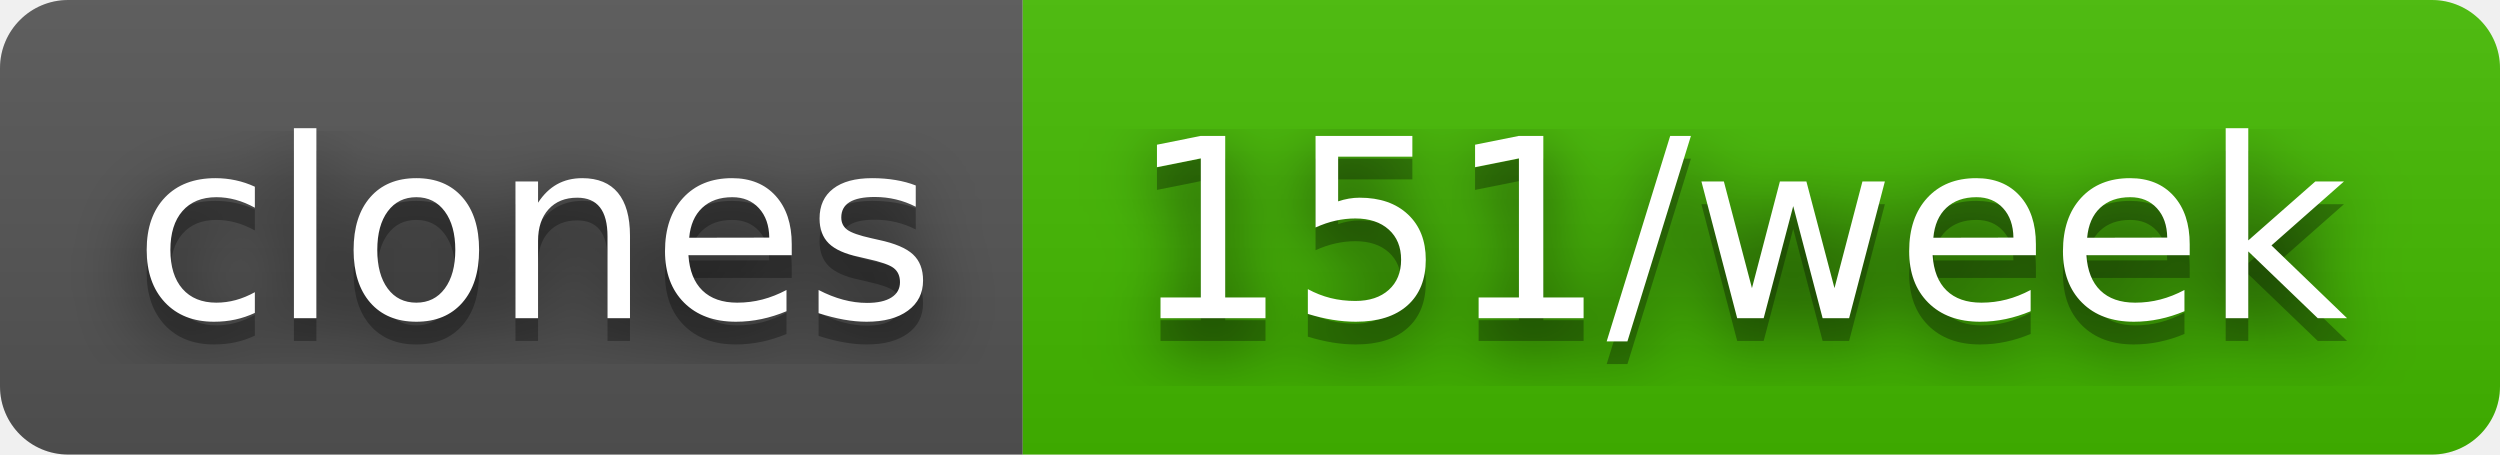
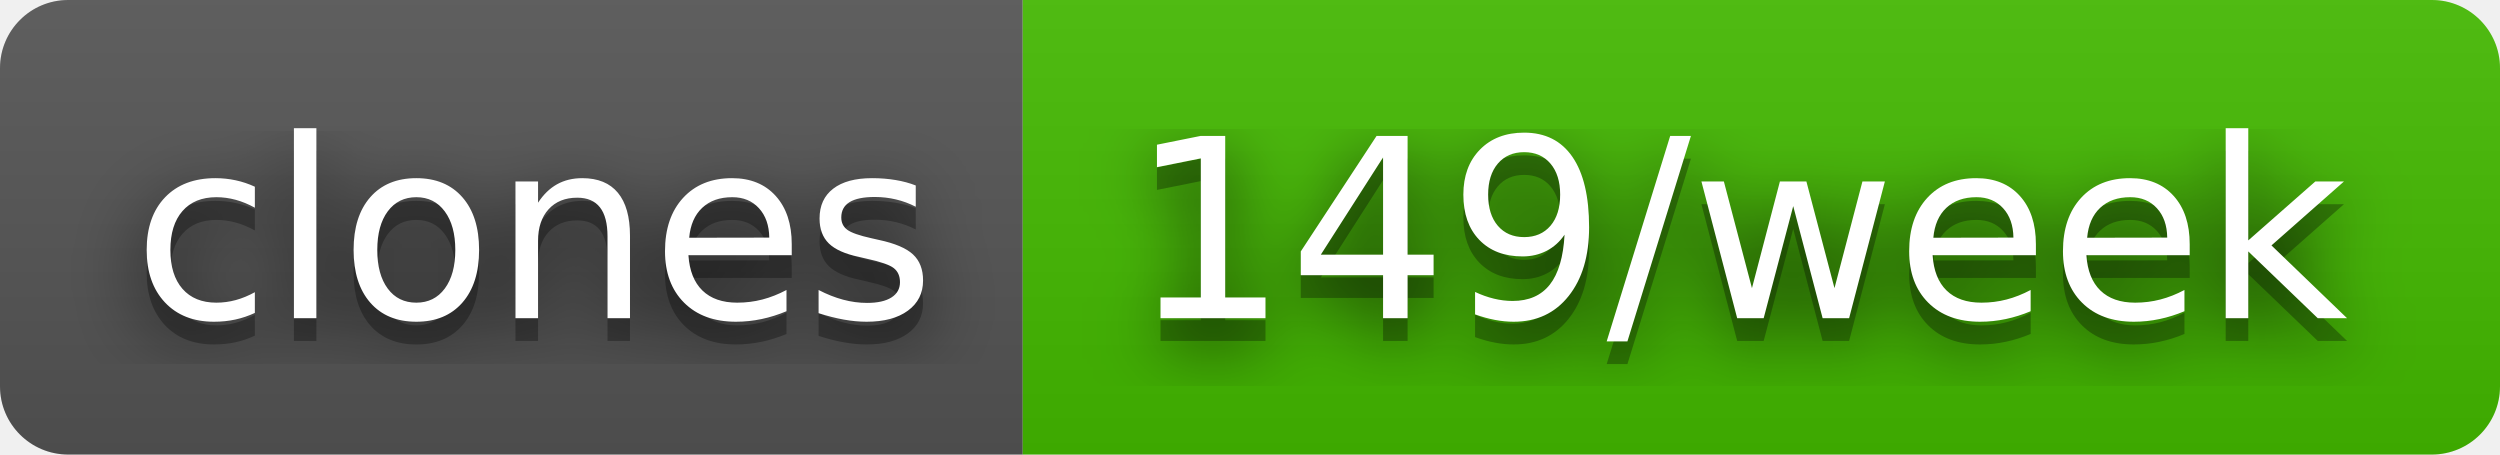
- <svg xmlns="http://www.w3.org/2000/svg" width="110" height="20" role="img" aria-label="clones: 151/week">
+ <svg xmlns="http://www.w3.org/2000/svg" width="110" height="20" role="img" aria-label="clones: 149/week">
  <filter id="blur">
    <feGaussianBlur in="SourceGraphic" stdDeviation="16" />
  </filter>
  <linearGradient id="s" x2="0" y2="100%">
    <stop offset="0" stop-color="#bbb" stop-opacity=".1" />
    <stop offset="1" stop-opacity=".1" />
  </linearGradient>
  <clipPath id="r">
    <rect width="110" height="20" rx="3" fill="#fff" />
  </clipPath>
  <g clip-path="url(#r)">
    <rect width="45" height="20" fill="#555" />
    <rect x="45" width="65" height="20" fill="#4b0" />
    <rect width="110" height="20" fill="url(#s)" />
  </g>
  <g fill="#fff" text-anchor="middle" font-family="Verdana,Geneva,DejaVu Sans,sans-serif" text-rendering="geometricPrecision" font-size="110">
    <text aria-hidden="true" x="235" y="150" fill="#010101" fill-opacity=".80" filter="url(#blur)" transform="scale(.1)" textLength="350">clones</text>
    <text aria-hidden="true" x="235" y="150" fill="#010101" fill-opacity=".3" transform="scale(.1)" textLength="350">clones</text>
    <text x="235" y="140" transform="scale(.1)" fill="#fff" textLength="350">clones</text>
-     <text aria-hidden="true" x="765" y="150" fill="#010101" fill-opacity=".80" filter="url(#blur)" transform="scale(.1)" textLength="550">151/week</text>
-     <text aria-hidden="true" x="765" y="150" fill="#010101" fill-opacity=".3" transform="scale(.1)" textLength="550">151/week</text>
-     <text x="765" y="140" transform="scale(.1)" fill="#fff" textLength="550">151/week</text>
+     <text aria-hidden="true" x="765" y="150" fill="#010101" fill-opacity=".80" filter="url(#blur)" transform="scale(.1)" textLength="550">149/week</text>
+     <text aria-hidden="true" x="765" y="150" fill="#010101" fill-opacity=".3" transform="scale(.1)" textLength="550">149/week</text>
+     <text x="765" y="140" transform="scale(.1)" fill="#fff" textLength="550">149/week</text>
  </g>
</svg>
